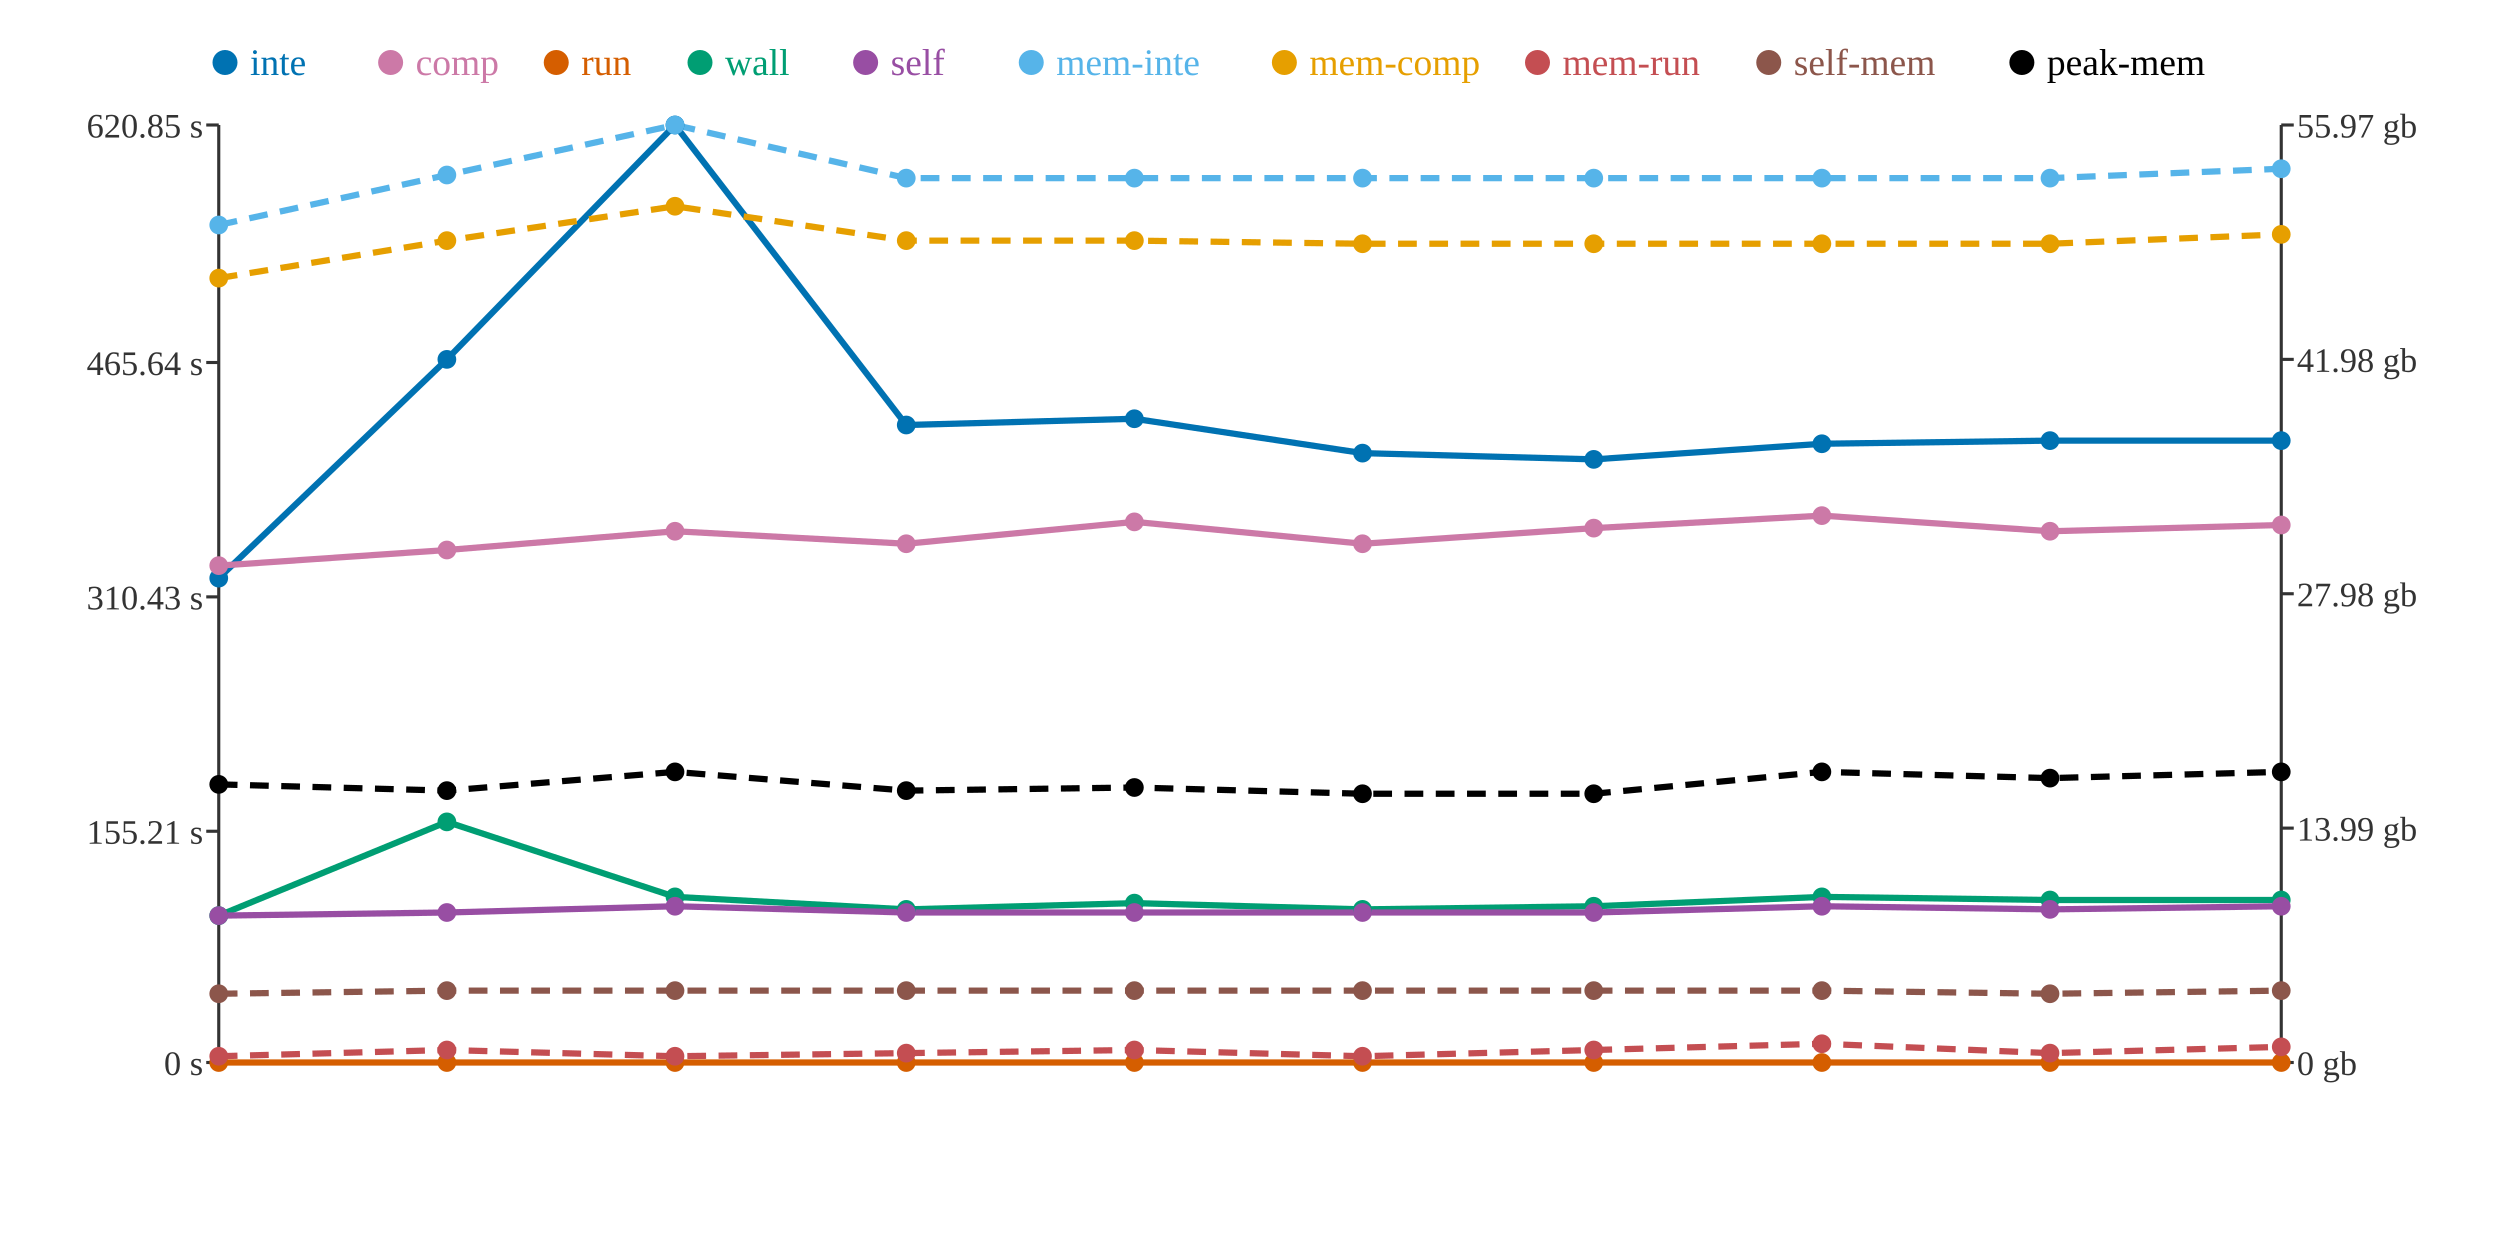
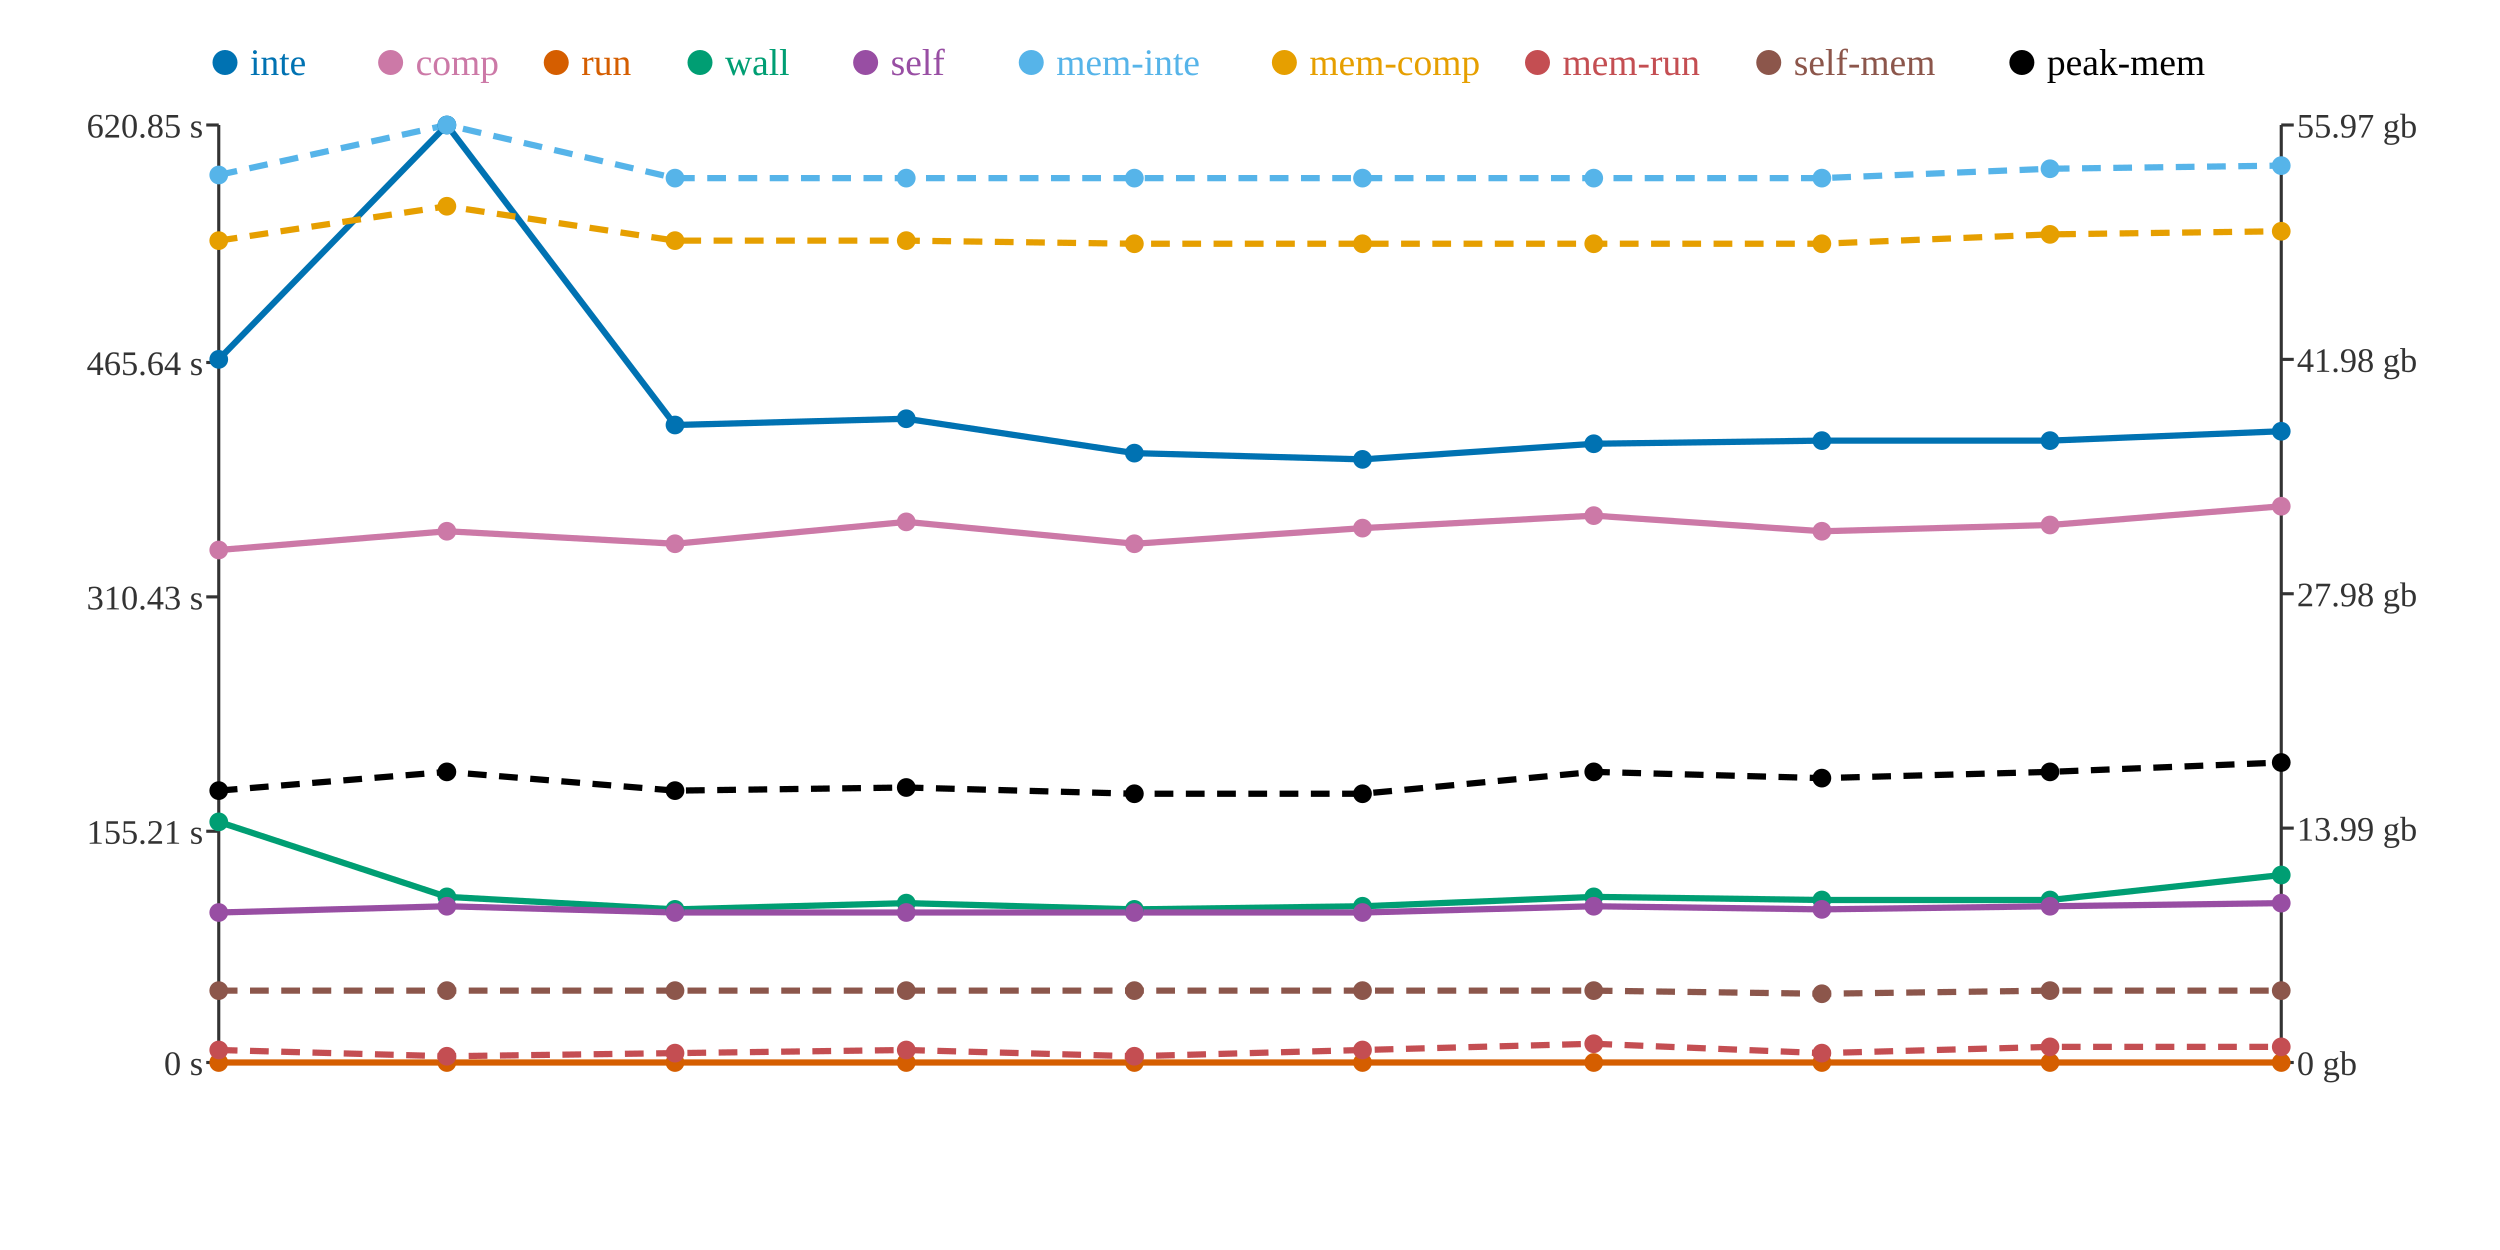
<svg xmlns="http://www.w3.org/2000/svg" width="800" height="400">
  <rect width="800" height="400" fill="white" />
  <line x1="70" y1="40" x2="70" y2="340" stroke="#333" stroke-width="1" />
  <line x1="70" y1="340" x2="730" y2="340" stroke="#333" stroke-width="1" />
  <line x1="730" y1="40" x2="730" y2="340" stroke="#333" stroke-width="1" />
  <line x1="66" y1="340" x2="70" y2="340" stroke="#333" stroke-width="1" />
  <text x="65" y="344" text-anchor="end" font-size="11" fill="#333">0 s</text>
  <line x1="66" y1="266" x2="70" y2="266" stroke="#333" stroke-width="1" />
  <text x="65" y="270" text-anchor="end" font-size="11" fill="#333">155.21 s</text>
  <line x1="66" y1="191" x2="70" y2="191" stroke="#333" stroke-width="1" />
  <text x="65" y="195" text-anchor="end" font-size="11" fill="#333">310.43 s</text>
  <line x1="66" y1="116" x2="70" y2="116" stroke="#333" stroke-width="1" />
  <text x="65" y="120" text-anchor="end" font-size="11" fill="#333">465.64 s</text>
  <line x1="66" y1="40" x2="70" y2="40" stroke="#333" stroke-width="1" />
  <text x="65" y="44" text-anchor="end" font-size="11" fill="#333">620.85 s</text>
  <line x1="730" y1="340" x2="734" y2="340" stroke="#333" stroke-width="1" />
  <text x="735" y="344" text-anchor="start" font-size="11" fill="#333">0 gb</text>
  <line x1="730" y1="265" x2="734" y2="265" stroke="#333" stroke-width="1" />
  <text x="735" y="269" text-anchor="start" font-size="11" fill="#333">13.99 gb</text>
  <line x1="730" y1="190" x2="734" y2="190" stroke="#333" stroke-width="1" />
  <text x="735" y="194" text-anchor="start" font-size="11" fill="#333">27.98 gb</text>
  <line x1="730" y1="115" x2="734" y2="115" stroke="#333" stroke-width="1" />
  <text x="735" y="119" text-anchor="start" font-size="11" fill="#333">41.98 gb</text>
  <line x1="730" y1="40" x2="734" y2="40" stroke="#333" stroke-width="1" />
  <text x="735" y="44" text-anchor="start" font-size="11" fill="#333">55.97 gb</text>
-   <polyline points="70,185 143,115 216,40 290,136 363,134 436,145 510,147 583,142 656,141 730,141" fill="none" stroke="#0072B2" stroke-width="2" />
-   <polyline points="70,181 143,176 216,170 290,174 363,167 436,174 510,169 583,165 656,170 730,168" fill="none" stroke="#CC79A7" stroke-width="2" />
+   <polyline points="70,115 143,40 216,136 290,134 363,145 436,147 510,142 583,141 656,141 730,138" fill="none" stroke="#0072B2" stroke-width="2" />
+   <polyline points="70,176 143,170 216,174 290,167 363,174 436,169 510,165 583,170 656,168 730,162" fill="none" stroke="#CC79A7" stroke-width="2" />
  <polyline points="70,340 143,340 216,340 290,340 363,340 436,340 510,340 583,340 656,340 730,340" fill="none" stroke="#D55E00" stroke-width="2" />
-   <polyline points="70,293 143,263 216,287 290,291 363,289 436,291 510,290 583,287 656,288 730,288" fill="none" stroke="#009E73" stroke-width="2" />
-   <polyline points="70,293 143,292 216,290 290,292 363,292 436,292 510,292 583,290 656,291 730,290" fill="none" stroke="#984EA3" stroke-width="2" />
-   <polyline points="70,72 143,56 216,40 290,57 363,57 436,57 510,57 583,57 656,57 730,54" fill="none" stroke="#56B4E9" stroke-width="2" stroke-dasharray="6 4" />
-   <polyline points="70,89 143,77 216,66 290,77 363,77 436,78 510,78 583,78 656,78 730,75" fill="none" stroke="#E69F00" stroke-width="2" stroke-dasharray="6 4" />
-   <polyline points="70,338 143,336 216,338 290,337 363,336 436,338 510,336 583,334 656,337 730,335" fill="none" stroke="#C44E52" stroke-width="2" stroke-dasharray="6 4" />
-   <polyline points="70,318 143,317 216,317 290,317 363,317 436,317 510,317 583,317 656,318 730,317" fill="none" stroke="#8C564B" stroke-width="2" stroke-dasharray="6 4" />
-   <polyline points="70,251 143,253 216,247 290,253 363,252 436,254 510,254 583,247 656,249 730,247" fill="none" stroke="#000000" stroke-width="2" stroke-dasharray="6 4" />
-   <circle cx="70" cy="185" r="3" fill="#0072B2" />
-   <circle cx="70" cy="181" r="3" fill="#CC79A7" />
+   <polyline points="70,263 143,287 216,291 290,289 363,291 436,290 510,287 583,288 656,288 730,280" fill="none" stroke="#009E73" stroke-width="2" />
+   <polyline points="70,292 143,290 216,292 290,292 363,292 436,292 510,290 583,291 656,290 730,289" fill="none" stroke="#984EA3" stroke-width="2" />
+   <polyline points="70,56 143,40 216,57 290,57 363,57 436,57 510,57 583,57 656,54 730,53" fill="none" stroke="#56B4E9" stroke-width="2" stroke-dasharray="6 4" />
+   <polyline points="70,77 143,66 216,77 290,77 363,78 436,78 510,78 583,78 656,75 730,74" fill="none" stroke="#E69F00" stroke-width="2" stroke-dasharray="6 4" />
+   <polyline points="70,336 143,338 216,337 290,336 363,338 436,336 510,334 583,337 656,335 730,335" fill="none" stroke="#C44E52" stroke-width="2" stroke-dasharray="6 4" />
+   <polyline points="70,317 143,317 216,317 290,317 363,317 436,317 510,317 583,318 656,317 730,317" fill="none" stroke="#8C564B" stroke-width="2" stroke-dasharray="6 4" />
+   <polyline points="70,253 143,247 216,253 290,252 363,254 436,254 510,247 583,249 656,247 730,244" fill="none" stroke="#000000" stroke-width="2" stroke-dasharray="6 4" />
+   <circle cx="70" cy="115" r="3" fill="#0072B2" />
+   <circle cx="70" cy="176" r="3" fill="#CC79A7" />
  <circle cx="70" cy="340" r="3" fill="#D55E00" />
-   <circle cx="70" cy="293" r="3" fill="#009E73" />
-   <circle cx="70" cy="293" r="3" fill="#984EA3" />
-   <circle cx="70" cy="72" r="3" fill="#56B4E9" />
-   <circle cx="70" cy="89" r="3" fill="#E69F00" />
-   <circle cx="70" cy="338" r="3" fill="#C44E52" />
-   <circle cx="70" cy="318" r="3" fill="#8C564B" />
-   <circle cx="70" cy="251" r="3" fill="#000000" />
-   <circle cx="143" cy="115" r="3" fill="#0072B2" />
-   <circle cx="143" cy="176" r="3" fill="#CC79A7" />
+   <circle cx="70" cy="263" r="3" fill="#009E73" />
+   <circle cx="70" cy="292" r="3" fill="#984EA3" />
+   <circle cx="70" cy="56" r="3" fill="#56B4E9" />
+   <circle cx="70" cy="77" r="3" fill="#E69F00" />
+   <circle cx="70" cy="336" r="3" fill="#C44E52" />
+   <circle cx="70" cy="317" r="3" fill="#8C564B" />
+   <circle cx="70" cy="253" r="3" fill="#000000" />
+   <circle cx="143" cy="40" r="3" fill="#0072B2" />
+   <circle cx="143" cy="170" r="3" fill="#CC79A7" />
  <circle cx="143" cy="340" r="3" fill="#D55E00" />
-   <circle cx="143" cy="263" r="3" fill="#009E73" />
-   <circle cx="143" cy="292" r="3" fill="#984EA3" />
-   <circle cx="143" cy="56" r="3" fill="#56B4E9" />
-   <circle cx="143" cy="77" r="3" fill="#E69F00" />
-   <circle cx="143" cy="336" r="3" fill="#C44E52" />
+   <circle cx="143" cy="287" r="3" fill="#009E73" />
+   <circle cx="143" cy="290" r="3" fill="#984EA3" />
+   <circle cx="143" cy="40" r="3" fill="#56B4E9" />
+   <circle cx="143" cy="66" r="3" fill="#E69F00" />
+   <circle cx="143" cy="338" r="3" fill="#C44E52" />
  <circle cx="143" cy="317" r="3" fill="#8C564B" />
-   <circle cx="143" cy="253" r="3" fill="#000000" />
-   <circle cx="216" cy="40" r="3" fill="#0072B2" />
-   <circle cx="216" cy="170" r="3" fill="#CC79A7" />
+   <circle cx="143" cy="247" r="3" fill="#000000" />
+   <circle cx="216" cy="136" r="3" fill="#0072B2" />
+   <circle cx="216" cy="174" r="3" fill="#CC79A7" />
  <circle cx="216" cy="340" r="3" fill="#D55E00" />
-   <circle cx="216" cy="287" r="3" fill="#009E73" />
-   <circle cx="216" cy="290" r="3" fill="#984EA3" />
-   <circle cx="216" cy="40" r="3" fill="#56B4E9" />
-   <circle cx="216" cy="66" r="3" fill="#E69F00" />
-   <circle cx="216" cy="338" r="3" fill="#C44E52" />
+   <circle cx="216" cy="291" r="3" fill="#009E73" />
+   <circle cx="216" cy="292" r="3" fill="#984EA3" />
+   <circle cx="216" cy="57" r="3" fill="#56B4E9" />
+   <circle cx="216" cy="77" r="3" fill="#E69F00" />
+   <circle cx="216" cy="337" r="3" fill="#C44E52" />
  <circle cx="216" cy="317" r="3" fill="#8C564B" />
-   <circle cx="216" cy="247" r="3" fill="#000000" />
-   <circle cx="290" cy="136" r="3" fill="#0072B2" />
-   <circle cx="290" cy="174" r="3" fill="#CC79A7" />
+   <circle cx="216" cy="253" r="3" fill="#000000" />
+   <circle cx="290" cy="134" r="3" fill="#0072B2" />
+   <circle cx="290" cy="167" r="3" fill="#CC79A7" />
  <circle cx="290" cy="340" r="3" fill="#D55E00" />
-   <circle cx="290" cy="291" r="3" fill="#009E73" />
+   <circle cx="290" cy="289" r="3" fill="#009E73" />
  <circle cx="290" cy="292" r="3" fill="#984EA3" />
  <circle cx="290" cy="57" r="3" fill="#56B4E9" />
  <circle cx="290" cy="77" r="3" fill="#E69F00" />
-   <circle cx="290" cy="337" r="3" fill="#C44E52" />
+   <circle cx="290" cy="336" r="3" fill="#C44E52" />
  <circle cx="290" cy="317" r="3" fill="#8C564B" />
-   <circle cx="290" cy="253" r="3" fill="#000000" />
-   <circle cx="363" cy="134" r="3" fill="#0072B2" />
-   <circle cx="363" cy="167" r="3" fill="#CC79A7" />
+   <circle cx="290" cy="252" r="3" fill="#000000" />
+   <circle cx="363" cy="145" r="3" fill="#0072B2" />
+   <circle cx="363" cy="174" r="3" fill="#CC79A7" />
  <circle cx="363" cy="340" r="3" fill="#D55E00" />
-   <circle cx="363" cy="289" r="3" fill="#009E73" />
+   <circle cx="363" cy="291" r="3" fill="#009E73" />
  <circle cx="363" cy="292" r="3" fill="#984EA3" />
  <circle cx="363" cy="57" r="3" fill="#56B4E9" />
-   <circle cx="363" cy="77" r="3" fill="#E69F00" />
-   <circle cx="363" cy="336" r="3" fill="#C44E52" />
+   <circle cx="363" cy="78" r="3" fill="#E69F00" />
+   <circle cx="363" cy="338" r="3" fill="#C44E52" />
  <circle cx="363" cy="317" r="3" fill="#8C564B" />
-   <circle cx="363" cy="252" r="3" fill="#000000" />
-   <circle cx="436" cy="145" r="3" fill="#0072B2" />
-   <circle cx="436" cy="174" r="3" fill="#CC79A7" />
+   <circle cx="363" cy="254" r="3" fill="#000000" />
+   <circle cx="436" cy="147" r="3" fill="#0072B2" />
+   <circle cx="436" cy="169" r="3" fill="#CC79A7" />
  <circle cx="436" cy="340" r="3" fill="#D55E00" />
-   <circle cx="436" cy="291" r="3" fill="#009E73" />
+   <circle cx="436" cy="290" r="3" fill="#009E73" />
  <circle cx="436" cy="292" r="3" fill="#984EA3" />
  <circle cx="436" cy="57" r="3" fill="#56B4E9" />
  <circle cx="436" cy="78" r="3" fill="#E69F00" />
-   <circle cx="436" cy="338" r="3" fill="#C44E52" />
+   <circle cx="436" cy="336" r="3" fill="#C44E52" />
  <circle cx="436" cy="317" r="3" fill="#8C564B" />
  <circle cx="436" cy="254" r="3" fill="#000000" />
-   <circle cx="510" cy="147" r="3" fill="#0072B2" />
-   <circle cx="510" cy="169" r="3" fill="#CC79A7" />
+   <circle cx="510" cy="142" r="3" fill="#0072B2" />
+   <circle cx="510" cy="165" r="3" fill="#CC79A7" />
  <circle cx="510" cy="340" r="3" fill="#D55E00" />
-   <circle cx="510" cy="290" r="3" fill="#009E73" />
-   <circle cx="510" cy="292" r="3" fill="#984EA3" />
+   <circle cx="510" cy="287" r="3" fill="#009E73" />
+   <circle cx="510" cy="290" r="3" fill="#984EA3" />
  <circle cx="510" cy="57" r="3" fill="#56B4E9" />
  <circle cx="510" cy="78" r="3" fill="#E69F00" />
-   <circle cx="510" cy="336" r="3" fill="#C44E52" />
+   <circle cx="510" cy="334" r="3" fill="#C44E52" />
  <circle cx="510" cy="317" r="3" fill="#8C564B" />
-   <circle cx="510" cy="254" r="3" fill="#000000" />
-   <circle cx="583" cy="142" r="3" fill="#0072B2" />
-   <circle cx="583" cy="165" r="3" fill="#CC79A7" />
+   <circle cx="510" cy="247" r="3" fill="#000000" />
+   <circle cx="583" cy="141" r="3" fill="#0072B2" />
+   <circle cx="583" cy="170" r="3" fill="#CC79A7" />
  <circle cx="583" cy="340" r="3" fill="#D55E00" />
-   <circle cx="583" cy="287" r="3" fill="#009E73" />
-   <circle cx="583" cy="290" r="3" fill="#984EA3" />
+   <circle cx="583" cy="288" r="3" fill="#009E73" />
+   <circle cx="583" cy="291" r="3" fill="#984EA3" />
  <circle cx="583" cy="57" r="3" fill="#56B4E9" />
  <circle cx="583" cy="78" r="3" fill="#E69F00" />
-   <circle cx="583" cy="334" r="3" fill="#C44E52" />
-   <circle cx="583" cy="317" r="3" fill="#8C564B" />
-   <circle cx="583" cy="247" r="3" fill="#000000" />
+   <circle cx="583" cy="337" r="3" fill="#C44E52" />
+   <circle cx="583" cy="318" r="3" fill="#8C564B" />
+   <circle cx="583" cy="249" r="3" fill="#000000" />
  <circle cx="656" cy="141" r="3" fill="#0072B2" />
-   <circle cx="656" cy="170" r="3" fill="#CC79A7" />
+   <circle cx="656" cy="168" r="3" fill="#CC79A7" />
  <circle cx="656" cy="340" r="3" fill="#D55E00" />
  <circle cx="656" cy="288" r="3" fill="#009E73" />
-   <circle cx="656" cy="291" r="3" fill="#984EA3" />
-   <circle cx="656" cy="57" r="3" fill="#56B4E9" />
-   <circle cx="656" cy="78" r="3" fill="#E69F00" />
-   <circle cx="656" cy="337" r="3" fill="#C44E52" />
-   <circle cx="656" cy="318" r="3" fill="#8C564B" />
-   <circle cx="656" cy="249" r="3" fill="#000000" />
-   <circle cx="730" cy="141" r="3" fill="#0072B2" />
-   <circle cx="730" cy="168" r="3" fill="#CC79A7" />
+   <circle cx="656" cy="290" r="3" fill="#984EA3" />
+   <circle cx="656" cy="54" r="3" fill="#56B4E9" />
+   <circle cx="656" cy="75" r="3" fill="#E69F00" />
+   <circle cx="656" cy="335" r="3" fill="#C44E52" />
+   <circle cx="656" cy="317" r="3" fill="#8C564B" />
+   <circle cx="656" cy="247" r="3" fill="#000000" />
+   <circle cx="730" cy="138" r="3" fill="#0072B2" />
+   <circle cx="730" cy="162" r="3" fill="#CC79A7" />
  <circle cx="730" cy="340" r="3" fill="#D55E00" />
-   <circle cx="730" cy="288" r="3" fill="#009E73" />
-   <circle cx="730" cy="290" r="3" fill="#984EA3" />
-   <circle cx="730" cy="54" r="3" fill="#56B4E9" />
-   <circle cx="730" cy="75" r="3" fill="#E69F00" />
+   <circle cx="730" cy="280" r="3" fill="#009E73" />
+   <circle cx="730" cy="289" r="3" fill="#984EA3" />
+   <circle cx="730" cy="53" r="3" fill="#56B4E9" />
+   <circle cx="730" cy="74" r="3" fill="#E69F00" />
  <circle cx="730" cy="335" r="3" fill="#C44E52" />
  <circle cx="730" cy="317" r="3" fill="#8C564B" />
-   <circle cx="730" cy="247" r="3" fill="#000000" />
+   <circle cx="730" cy="244" r="3" fill="#000000" />
  <circle cx="72" cy="20" r="4" fill="#0072B2" />
  <text x="80" y="24" text-anchor="start" font-size="12" fill="#0072B2">inte</text>
  <circle cx="125" cy="20" r="4" fill="#CC79A7" />
  <text x="133" y="24" text-anchor="start" font-size="12" fill="#CC79A7">comp</text>
  <circle cx="178" cy="20" r="4" fill="#D55E00" />
  <text x="186" y="24" text-anchor="start" font-size="12" fill="#D55E00">run</text>
  <circle cx="224" cy="20" r="4" fill="#009E73" />
  <text x="232" y="24" text-anchor="start" font-size="12" fill="#009E73">wall</text>
  <circle cx="277" cy="20" r="4" fill="#984EA3" />
  <text x="285" y="24" text-anchor="start" font-size="12" fill="#984EA3">self</text>
  <circle cx="330" cy="20" r="4" fill="#56B4E9" />
  <text x="338" y="24" text-anchor="start" font-size="12" fill="#56B4E9">mem-inte</text>
  <circle cx="411" cy="20" r="4" fill="#E69F00" />
  <text x="419" y="24" text-anchor="start" font-size="12" fill="#E69F00">mem-comp</text>
  <circle cx="492" cy="20" r="4" fill="#C44E52" />
  <text x="500" y="24" text-anchor="start" font-size="12" fill="#C44E52">mem-run</text>
  <circle cx="566" cy="20" r="4" fill="#8C564B" />
  <text x="574" y="24" text-anchor="start" font-size="12" fill="#8C564B">self-mem</text>
  <circle cx="647" cy="20" r="4" fill="#000000" />
  <text x="655" y="24" text-anchor="start" font-size="12" fill="#000000">peak-mem</text>
</svg>
